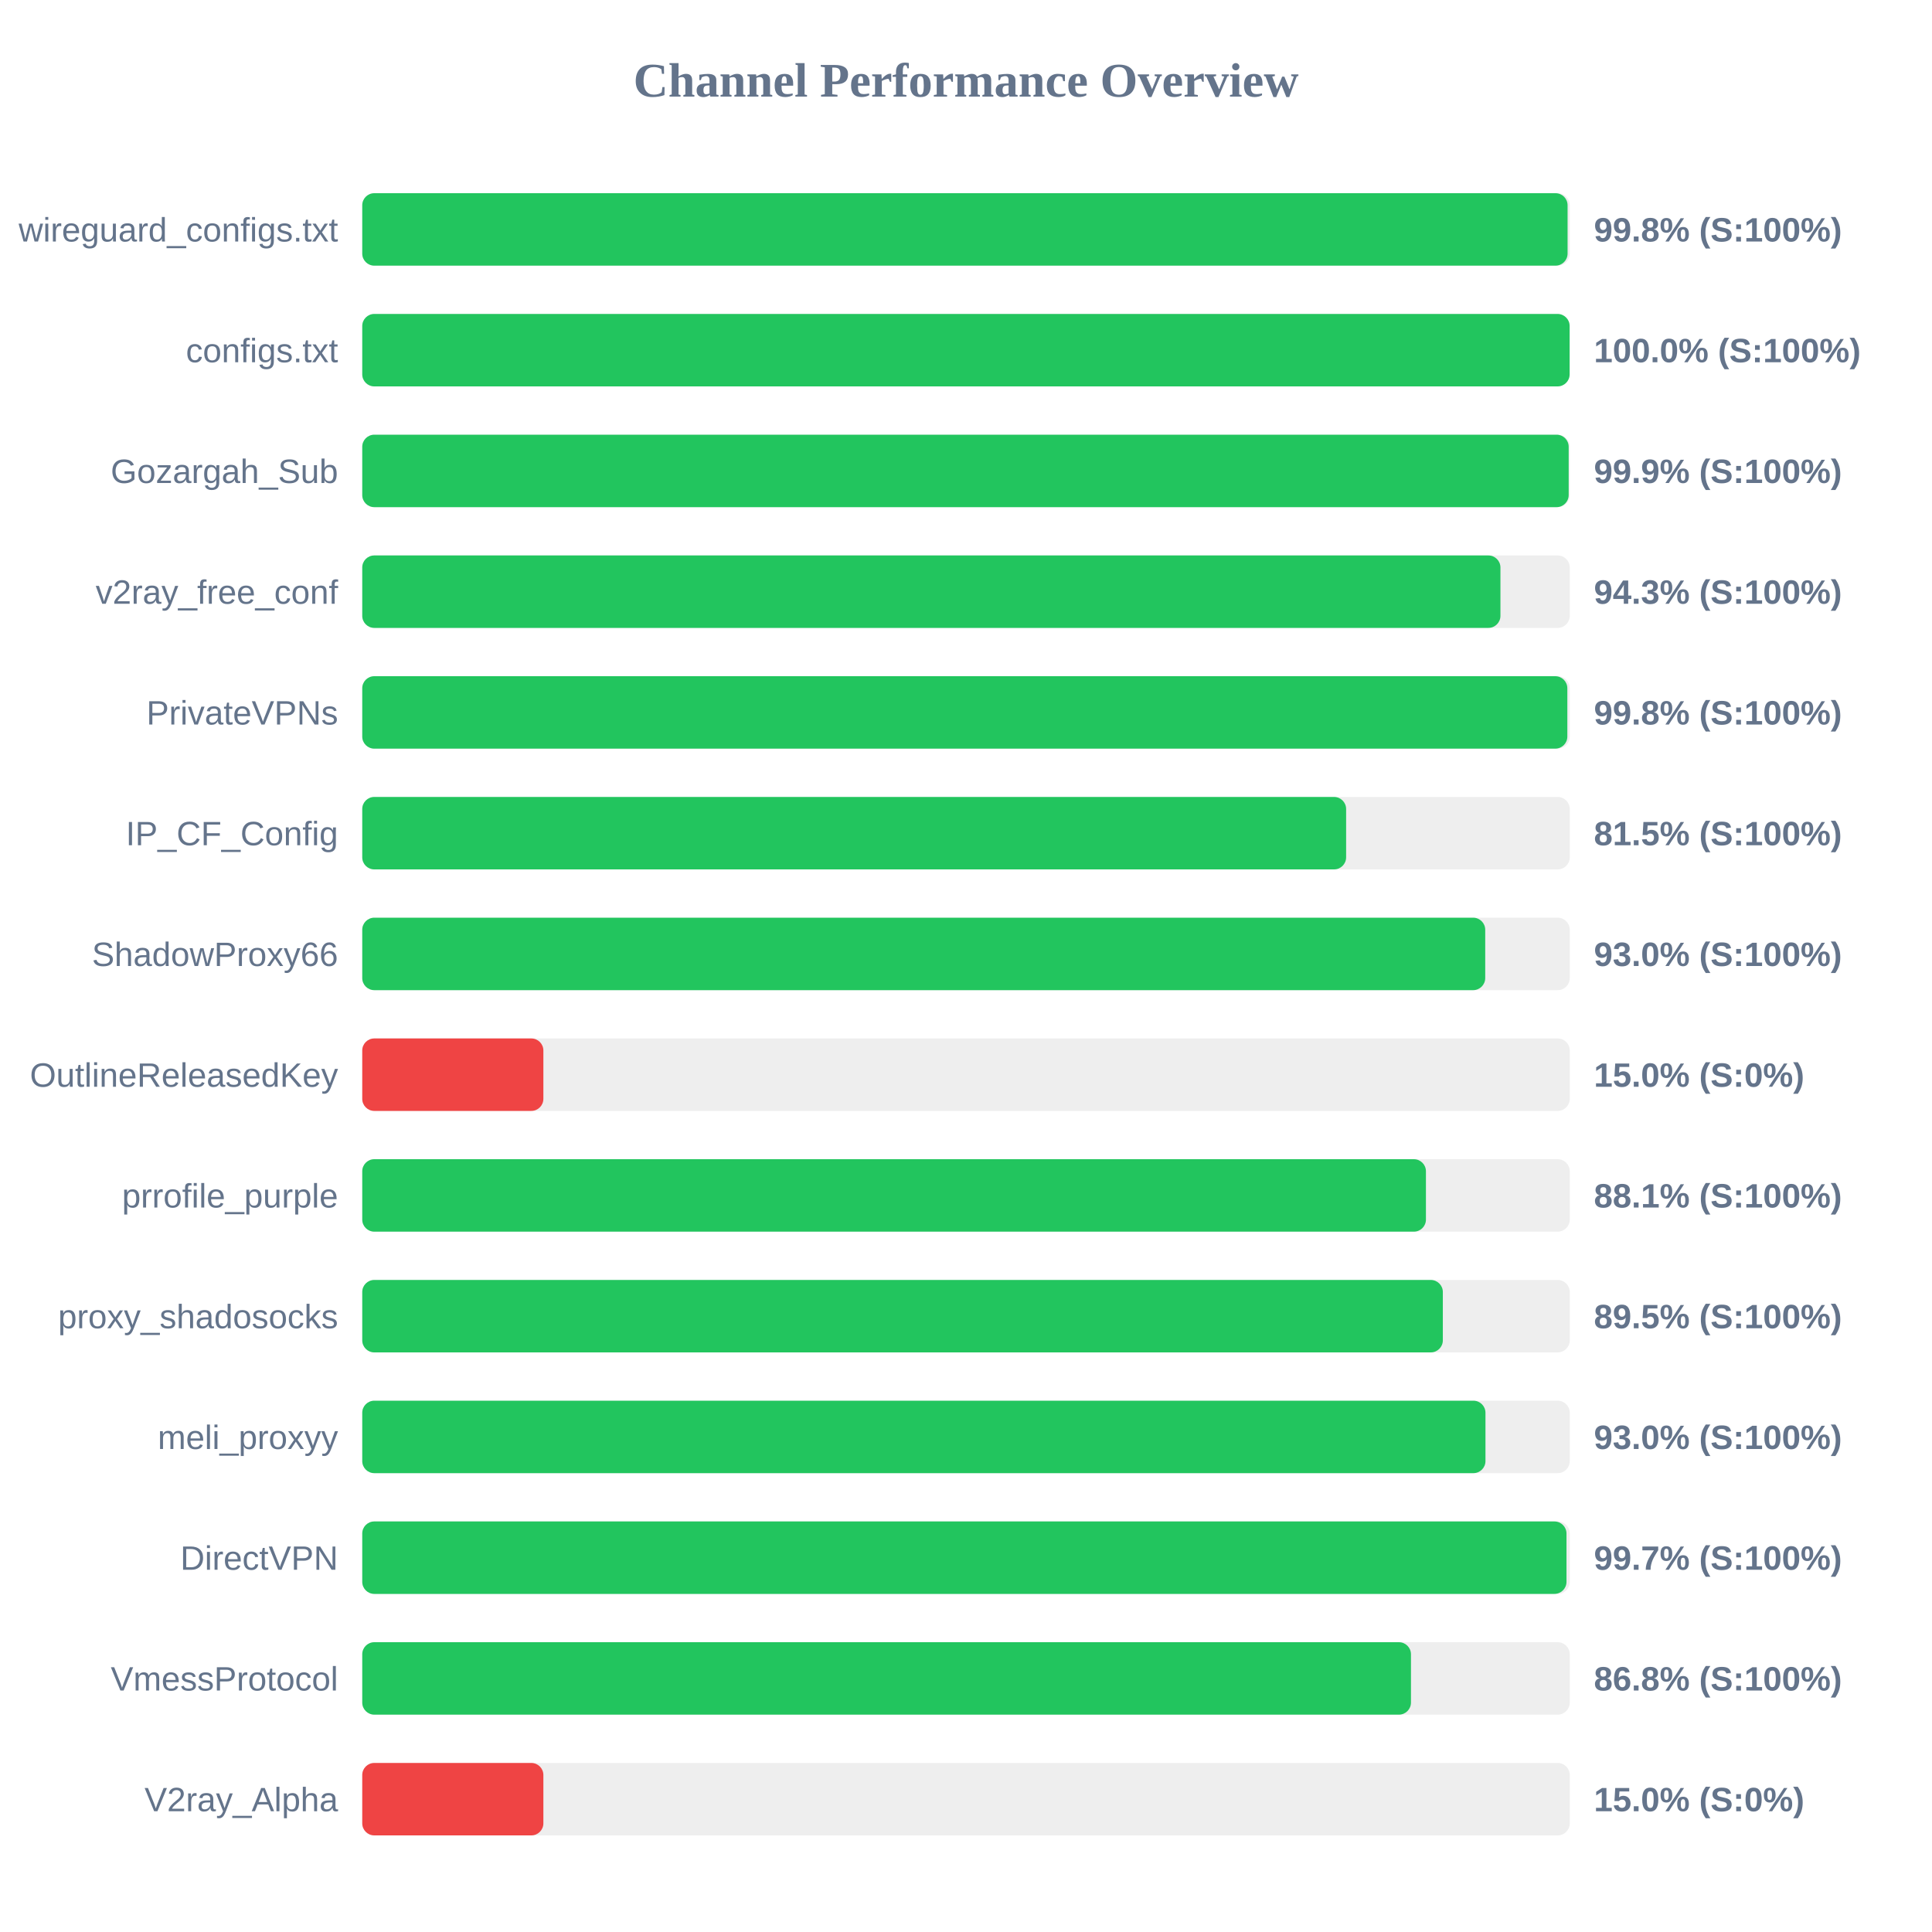
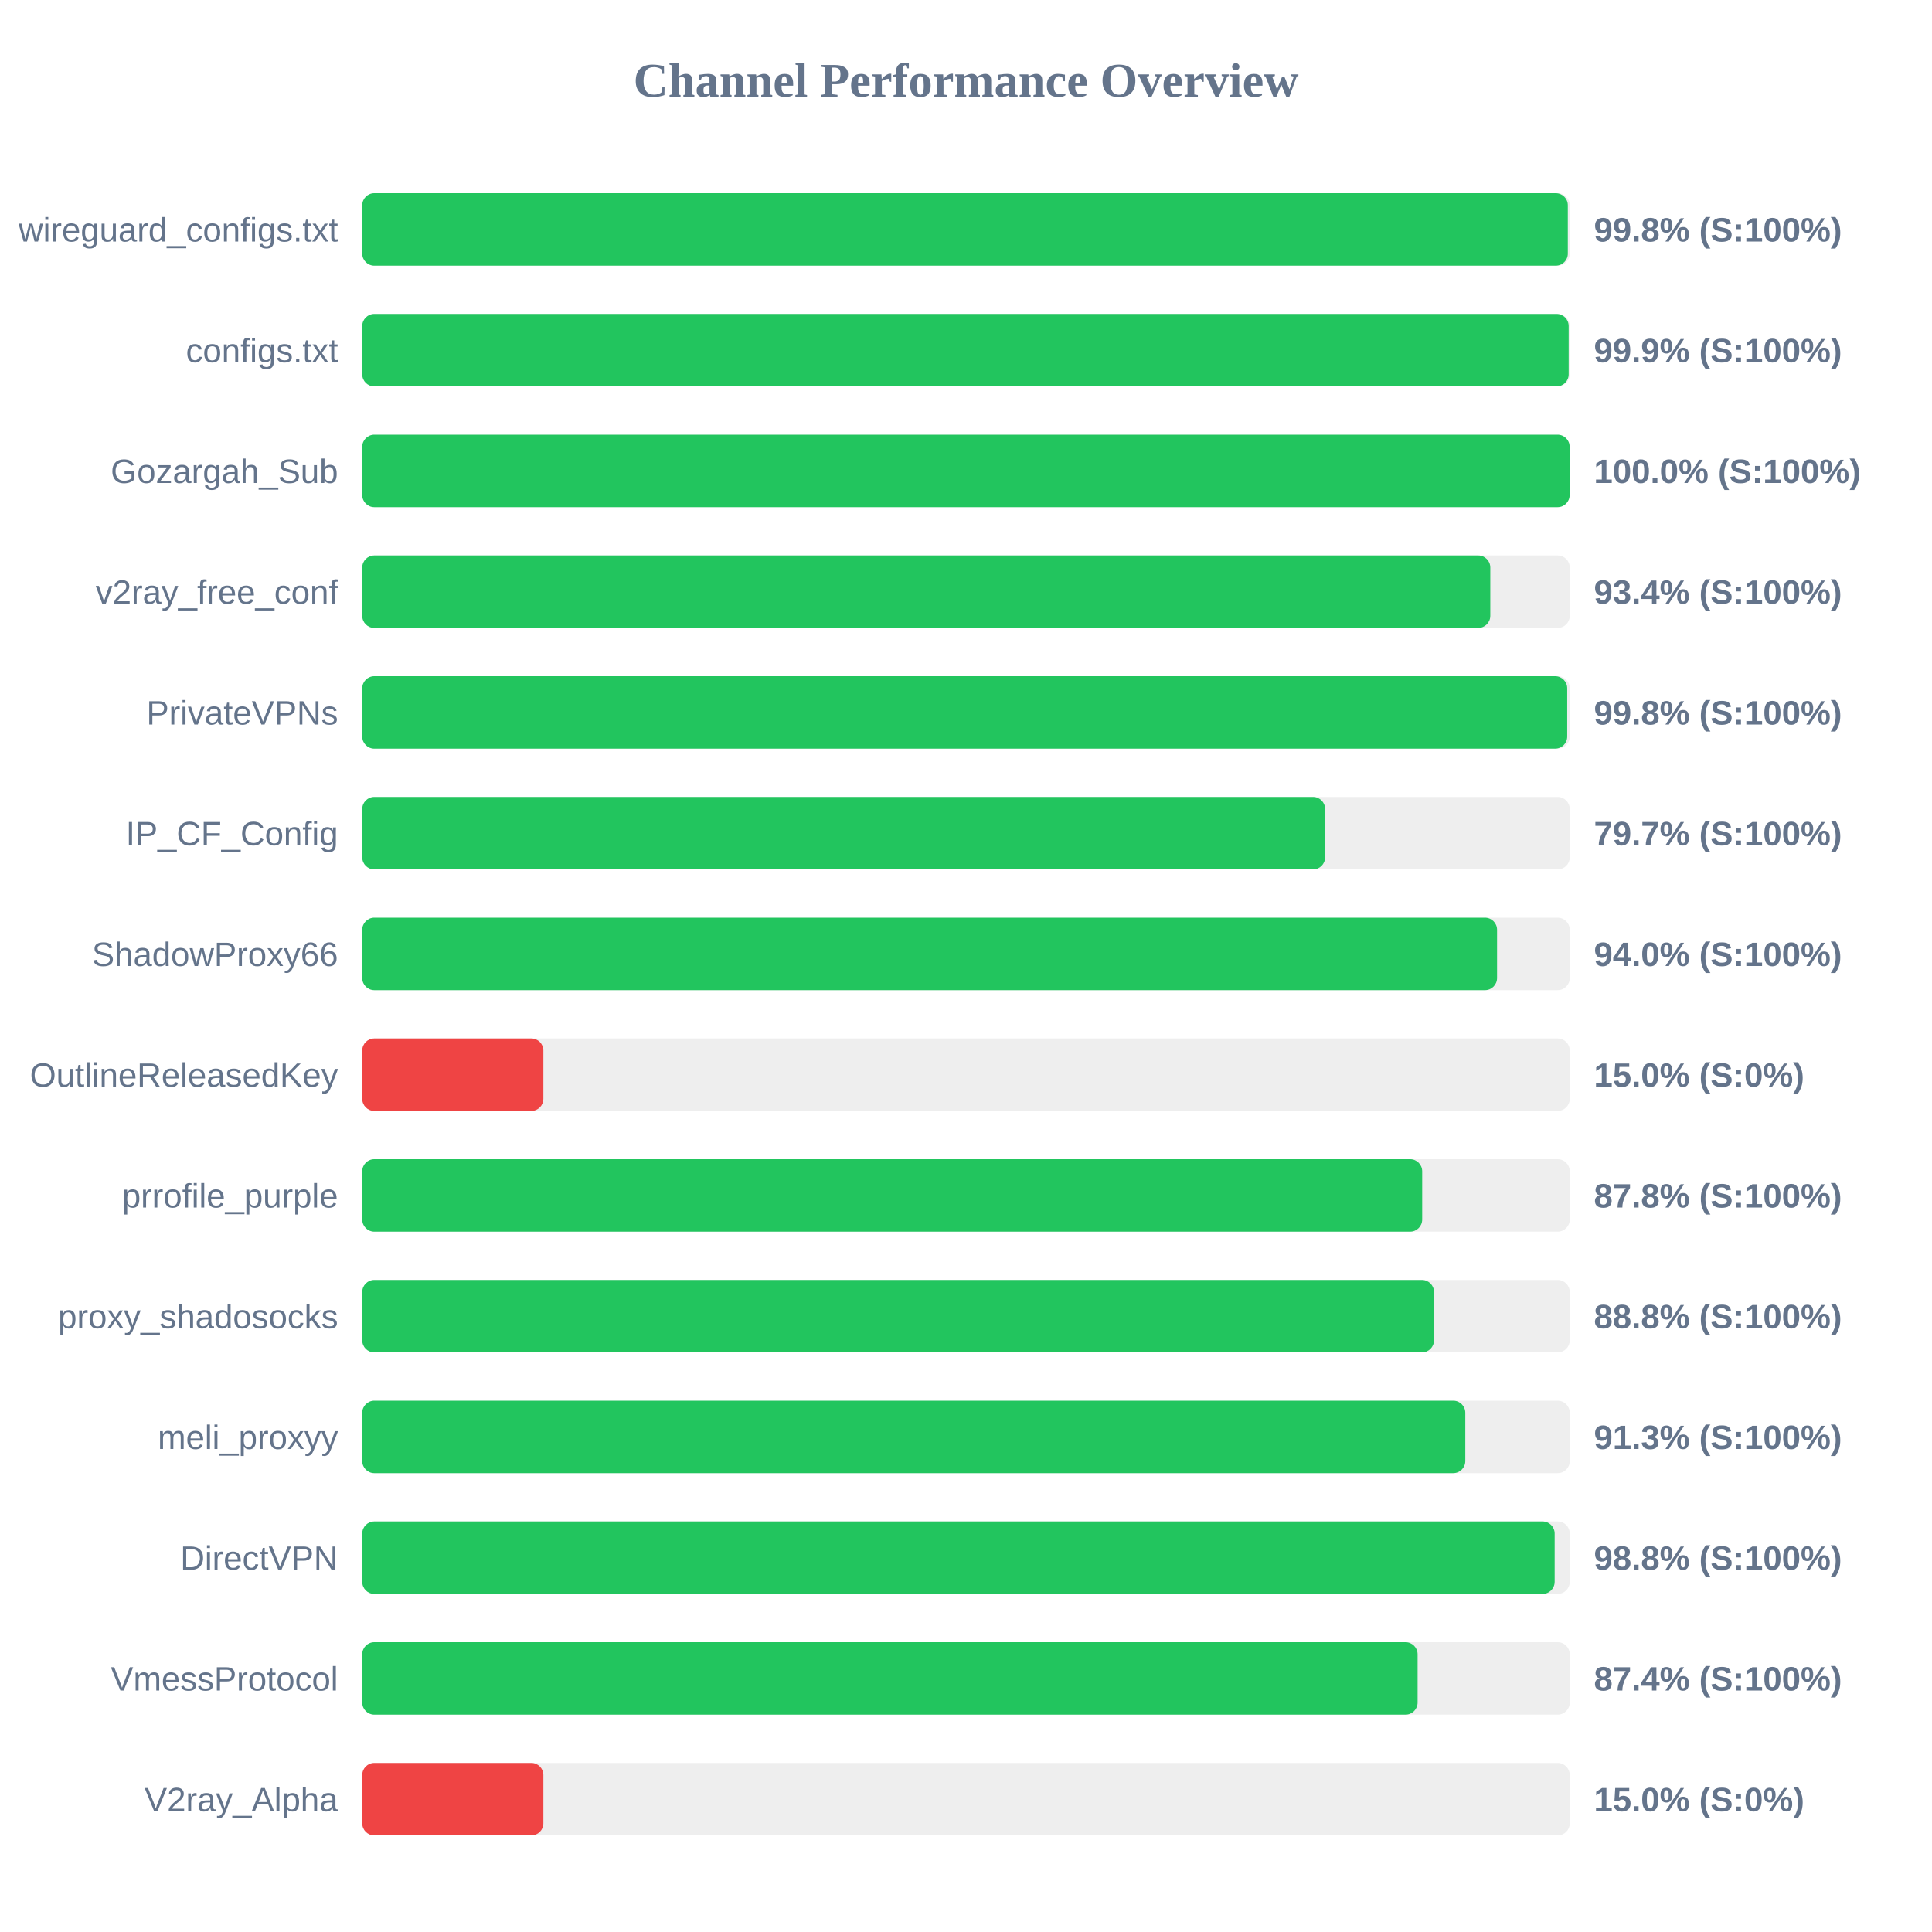
<svg xmlns="http://www.w3.org/2000/svg" width="800" height="800" version="1.1">
  <style>
        .row { font: 14px Arial; fill: #64748b; }
        .score { font: bold 14px Arial; fill: #64748b; }
    </style>
  <text x="400" y="40" text-anchor="middle" font-size="20px" font-weight="bold" fill="#64748b">Channel Performance Overview</text>
  <rect x="150" y="80" width="500" height="30" fill="#eee" rx="5" />
-   <rect x="150" y="80" width="499.1" height="30" fill="#22c55e" rx="5" />
+   <rect x="150" y="80" width="499.2" height="30" fill="#22c55e" rx="5" />
  <text x="140" y="100" text-anchor="end" class="row">wireguard_configs.txt</text>
  <text x="660" y="100" text-anchor="start" class="score">99.8% (S:100%)</text>
  <rect x="150" y="130" width="500" height="30" fill="#eee" rx="5" />
-   <rect x="150" y="130" width="499.95" height="30" fill="#22c55e" rx="5" />
+   <rect x="150" y="130" width="499.55" height="30" fill="#22c55e" rx="5" />
  <text x="140" y="150" text-anchor="end" class="row">configs.txt</text>
-   <text x="660" y="150" text-anchor="start" class="score">100.0% (S:100%)</text>
+   <text x="660" y="150" text-anchor="start" class="score">99.9% (S:100%)</text>
  <rect x="150" y="180" width="500" height="30" fill="#eee" rx="5" />
-   <rect x="150" y="180" width="499.55" height="30" fill="#22c55e" rx="5" />
+   <rect x="150" y="180" width="499.95" height="30" fill="#22c55e" rx="5" />
  <text x="140" y="200" text-anchor="end" class="row">Gozargah_Sub</text>
-   <text x="660" y="200" text-anchor="start" class="score">99.9% (S:100%)</text>
+   <text x="660" y="200" text-anchor="start" class="score">100.0% (S:100%)</text>
  <rect x="150" y="230" width="500" height="30" fill="#eee" rx="5" />
-   <rect x="150" y="230" width="471.3" height="30" fill="#22c55e" rx="5" />
+   <rect x="150" y="230" width="467.1" height="30" fill="#22c55e" rx="5" />
  <text x="140" y="250" text-anchor="end" class="row">v2ray_free_conf</text>
-   <text x="660" y="250" text-anchor="start" class="score">94.3% (S:100%)</text>
+   <text x="660" y="250" text-anchor="start" class="score">93.4% (S:100%)</text>
  <rect x="150" y="280" width="500" height="30" fill="#eee" rx="5" />
-   <rect x="150" y="280" width="499.0" height="30" fill="#22c55e" rx="5" />
+   <rect x="150" y="280" width="498.95" height="30" fill="#22c55e" rx="5" />
  <text x="140" y="300" text-anchor="end" class="row">PrivateVPNs</text>
  <text x="660" y="300" text-anchor="start" class="score">99.8% (S:100%)</text>
  <rect x="150" y="330" width="500" height="30" fill="#eee" rx="5" />
-   <rect x="150" y="330" width="407.4" height="30" fill="#22c55e" rx="5" />
+   <rect x="150" y="330" width="398.7" height="30" fill="#22c55e" rx="5" />
  <text x="140" y="350" text-anchor="end" class="row">IP_CF_Config</text>
-   <text x="660" y="350" text-anchor="start" class="score">81.5% (S:100%)</text>
+   <text x="660" y="350" text-anchor="start" class="score">79.7% (S:100%)</text>
  <rect x="150" y="380" width="500" height="30" fill="#eee" rx="5" />
-   <rect x="150" y="380" width="465.0" height="30" fill="#22c55e" rx="5" />
+   <rect x="150" y="380" width="469.9" height="30" fill="#22c55e" rx="5" />
  <text x="140" y="400" text-anchor="end" class="row">ShadowProxy66</text>
-   <text x="660" y="400" text-anchor="start" class="score">93.0% (S:100%)</text>
+   <text x="660" y="400" text-anchor="start" class="score">94.0% (S:100%)</text>
  <rect x="150" y="430" width="500" height="30" fill="#eee" rx="5" />
  <rect x="150" y="430" width="75.0" height="30" fill="#ef4444" rx="5" />
  <text x="140" y="450" text-anchor="end" class="row">OutlineReleasedKey</text>
  <text x="660" y="450" text-anchor="start" class="score">15.0% (S:0%)</text>
  <rect x="150" y="480" width="500" height="30" fill="#eee" rx="5" />
-   <rect x="150" y="480" width="440.45" height="30" fill="#22c55e" rx="5" />
+   <rect x="150" y="480" width="438.9" height="30" fill="#22c55e" rx="5" />
  <text x="140" y="500" text-anchor="end" class="row">prrofile_purple</text>
-   <text x="660" y="500" text-anchor="start" class="score">88.1% (S:100%)</text>
+   <text x="660" y="500" text-anchor="start" class="score">87.8% (S:100%)</text>
  <rect x="150" y="530" width="500" height="30" fill="#eee" rx="5" />
-   <rect x="150" y="530" width="447.45" height="30" fill="#22c55e" rx="5" />
+   <rect x="150" y="530" width="443.8" height="30" fill="#22c55e" rx="5" />
  <text x="140" y="550" text-anchor="end" class="row">proxy_shadosocks</text>
-   <text x="660" y="550" text-anchor="start" class="score">89.5% (S:100%)</text>
+   <text x="660" y="550" text-anchor="start" class="score">88.8% (S:100%)</text>
  <rect x="150" y="580" width="500" height="30" fill="#eee" rx="5" />
-   <rect x="150" y="580" width="465.1" height="30" fill="#22c55e" rx="5" />
+   <rect x="150" y="580" width="456.75" height="30" fill="#22c55e" rx="5" />
  <text x="140" y="600" text-anchor="end" class="row">meli_proxyy</text>
-   <text x="660" y="600" text-anchor="start" class="score">93.0% (S:100%)</text>
+   <text x="660" y="600" text-anchor="start" class="score">91.3% (S:100%)</text>
  <rect x="150" y="630" width="500" height="30" fill="#eee" rx="5" />
-   <rect x="150" y="630" width="498.65" height="30" fill="#22c55e" rx="5" />
+   <rect x="150" y="630" width="493.75" height="30" fill="#22c55e" rx="5" />
  <text x="140" y="650" text-anchor="end" class="row">DirectVPN</text>
-   <text x="660" y="650" text-anchor="start" class="score">99.7% (S:100%)</text>
+   <text x="660" y="650" text-anchor="start" class="score">98.8% (S:100%)</text>
  <rect x="150" y="680" width="500" height="30" fill="#eee" rx="5" />
-   <rect x="150" y="680" width="434.25" height="30" fill="#22c55e" rx="5" />
+   <rect x="150" y="680" width="437.0" height="30" fill="#22c55e" rx="5" />
  <text x="140" y="700" text-anchor="end" class="row">VmessProtocol</text>
-   <text x="660" y="700" text-anchor="start" class="score">86.8% (S:100%)</text>
+   <text x="660" y="700" text-anchor="start" class="score">87.4% (S:100%)</text>
  <rect x="150" y="730" width="500" height="30" fill="#eee" rx="5" />
  <rect x="150" y="730" width="75.0" height="30" fill="#ef4444" rx="5" />
  <text x="140" y="750" text-anchor="end" class="row">V2ray_Alpha</text>
  <text x="660" y="750" text-anchor="start" class="score">15.0% (S:0%)</text>
</svg>
